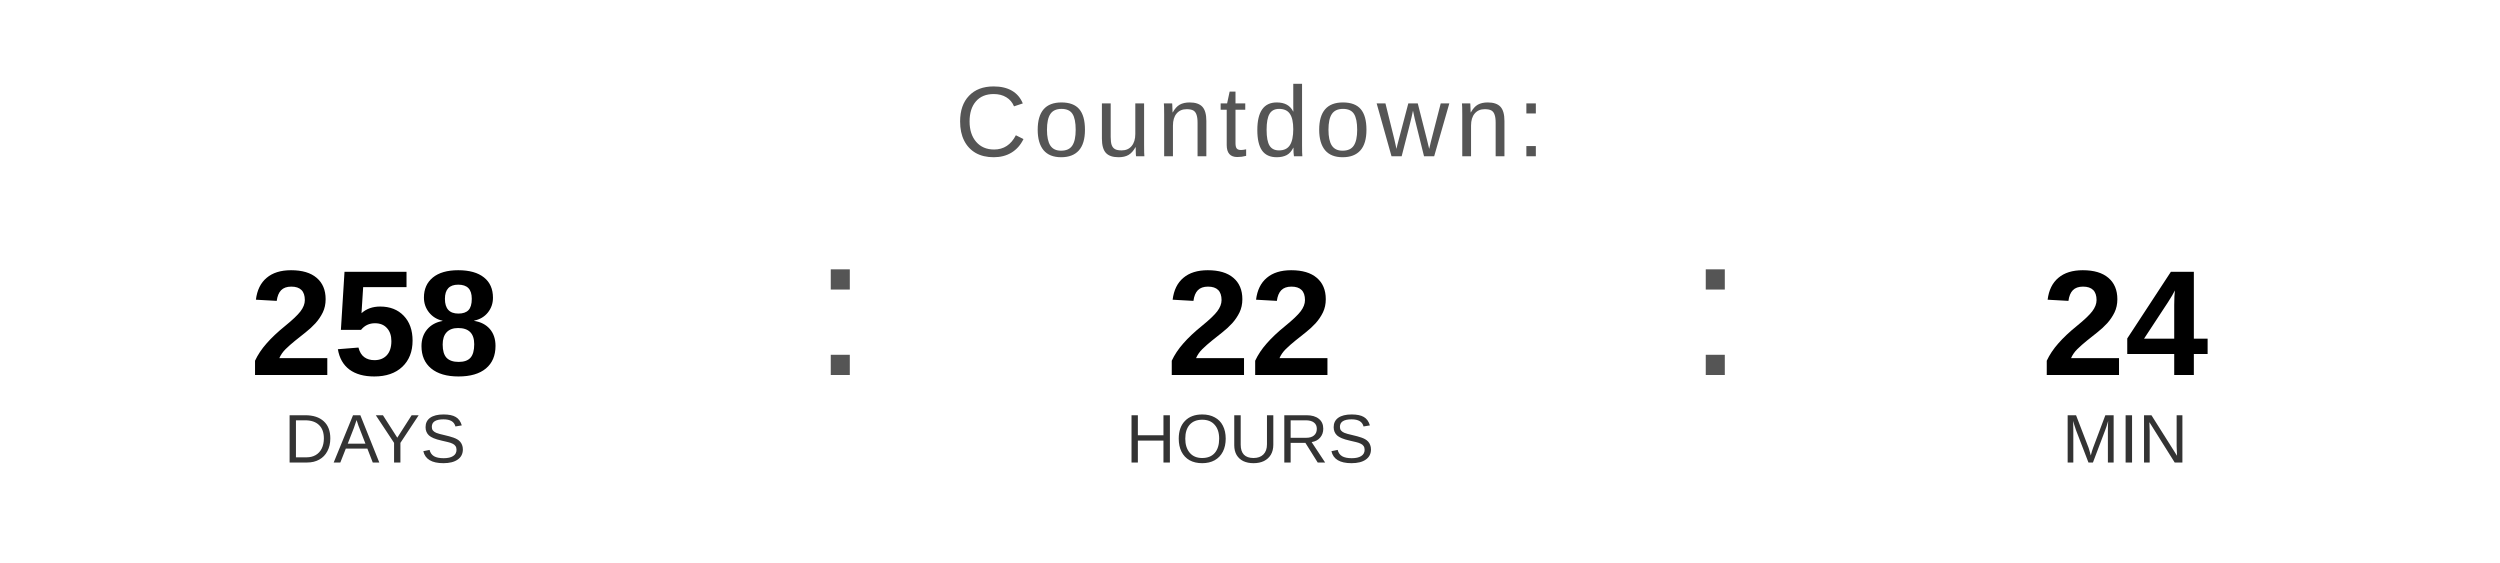
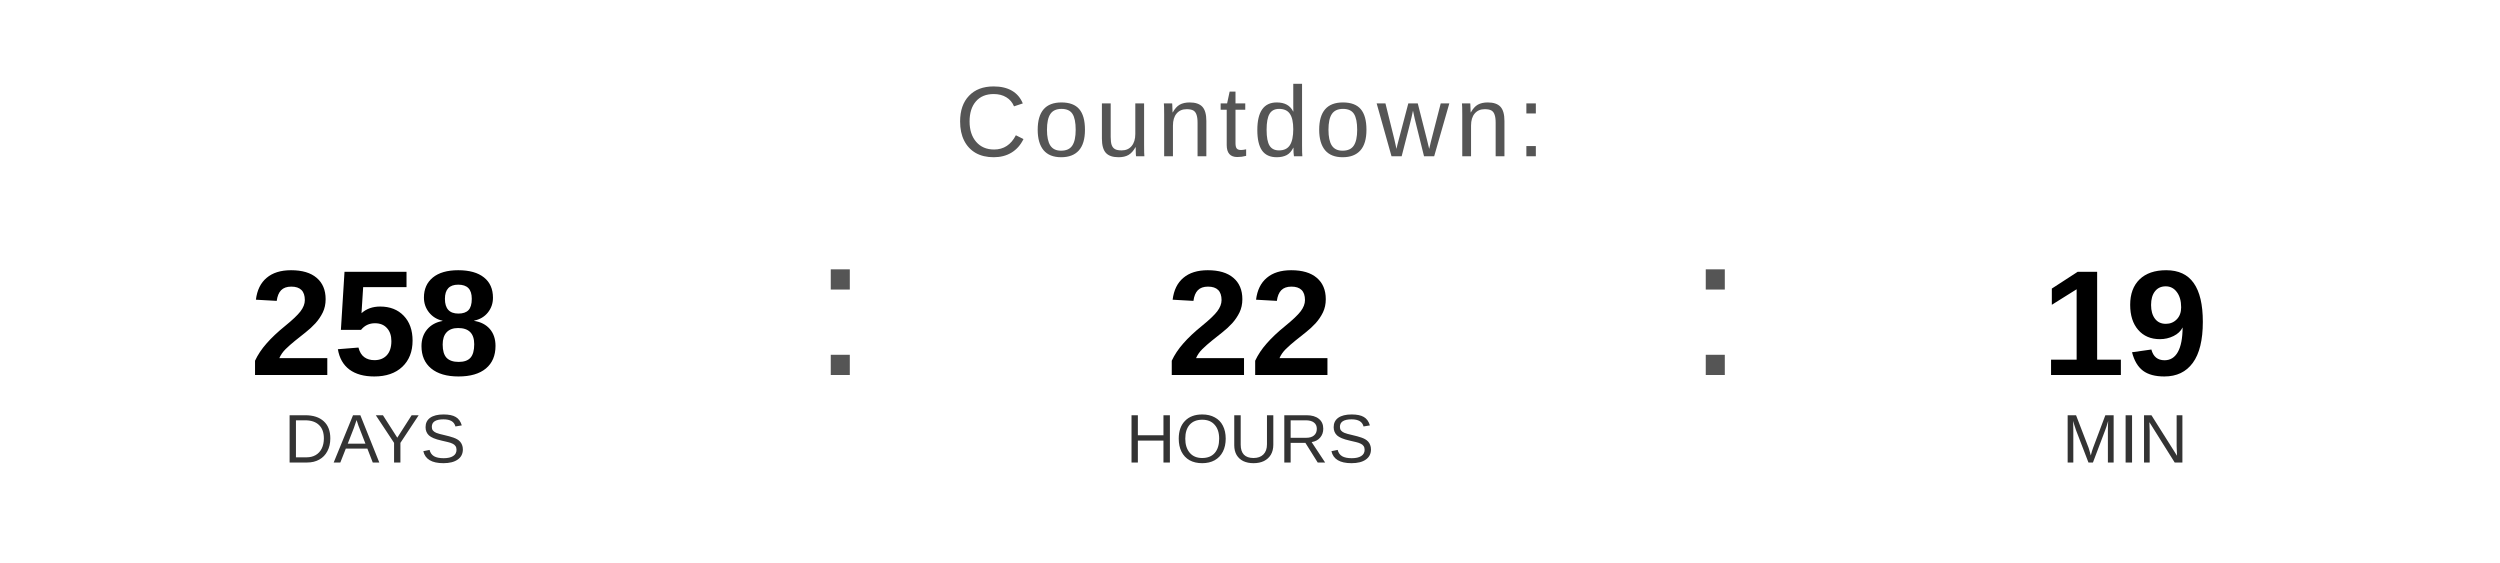
<svg xmlns="http://www.w3.org/2000/svg" width="400" height="90" viewBox="0 0 400 90">
  <text x="200" y="25" font-family="Arial, Helvetica, sans-serif" font-size="16" fill="#555555" text-anchor="middle" letter-spacing="1">
    Countdown:
  </text>
  <text x="60" y="60" font-family="Arial, Helvetica, sans-serif" font-size="24" font-weight="bold" fill="#000000" text-anchor="middle">258</text>
  <text x="60" y="74" font-family="Arial, Helvetica, sans-serif" font-size="11" fill="#333333" text-anchor="middle">DAYS</text>
  <text x="130" y="60" font-family="Arial, sans-serif" font-size="32" fill="#555555">:</text>
  <text x="200" y="60" font-family="Arial, Helvetica, sans-serif" font-size="24" font-weight="bold" fill="#000000" text-anchor="middle">22</text>
  <text x="200" y="74" font-family="Arial, Helvetica, sans-serif" font-size="11" fill="#333333" text-anchor="middle">HOURS</text>
  <text x="270" y="60" font-family="Arial, sans-serif" font-size="32" fill="#555555">:</text>
-   <text x="340" y="60" font-family="Arial, Helvetica, sans-serif" font-size="24" font-weight="bold" fill="#000000" text-anchor="middle">24</text>
+   <text x="340" y="60" font-family="Arial, Helvetica, sans-serif" font-size="24" font-weight="bold" fill="#000000" text-anchor="middle">19</text>
  <text x="340" y="74" font-family="Arial, Helvetica, sans-serif" font-size="11" fill="#333333" text-anchor="middle">MIN</text>
</svg>
